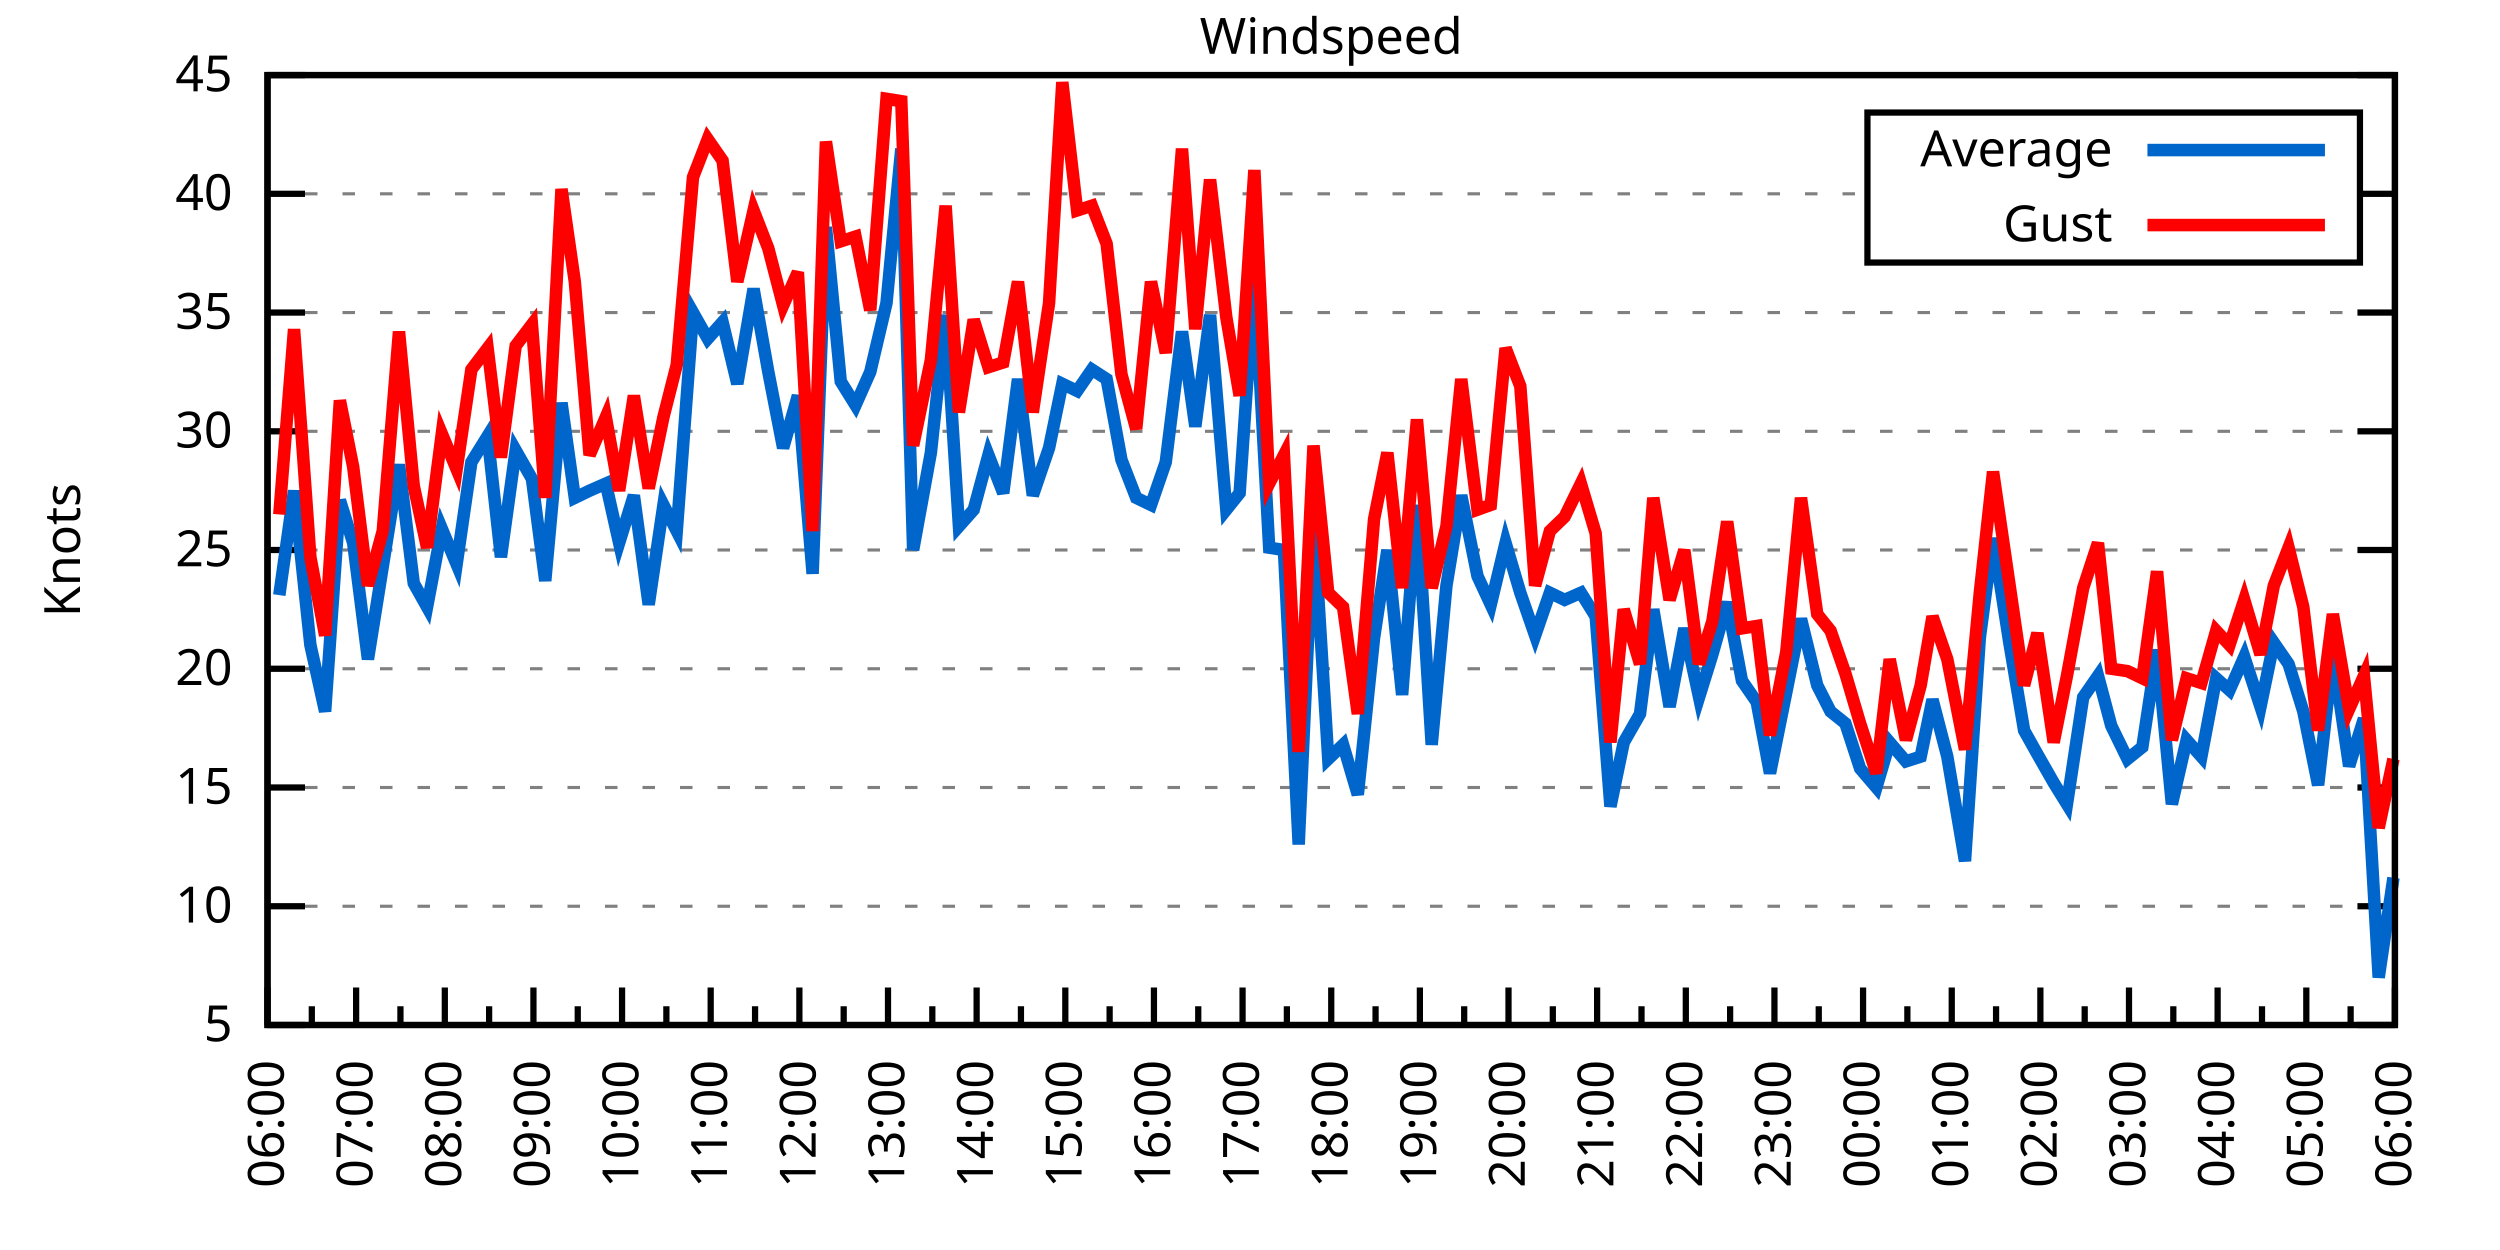
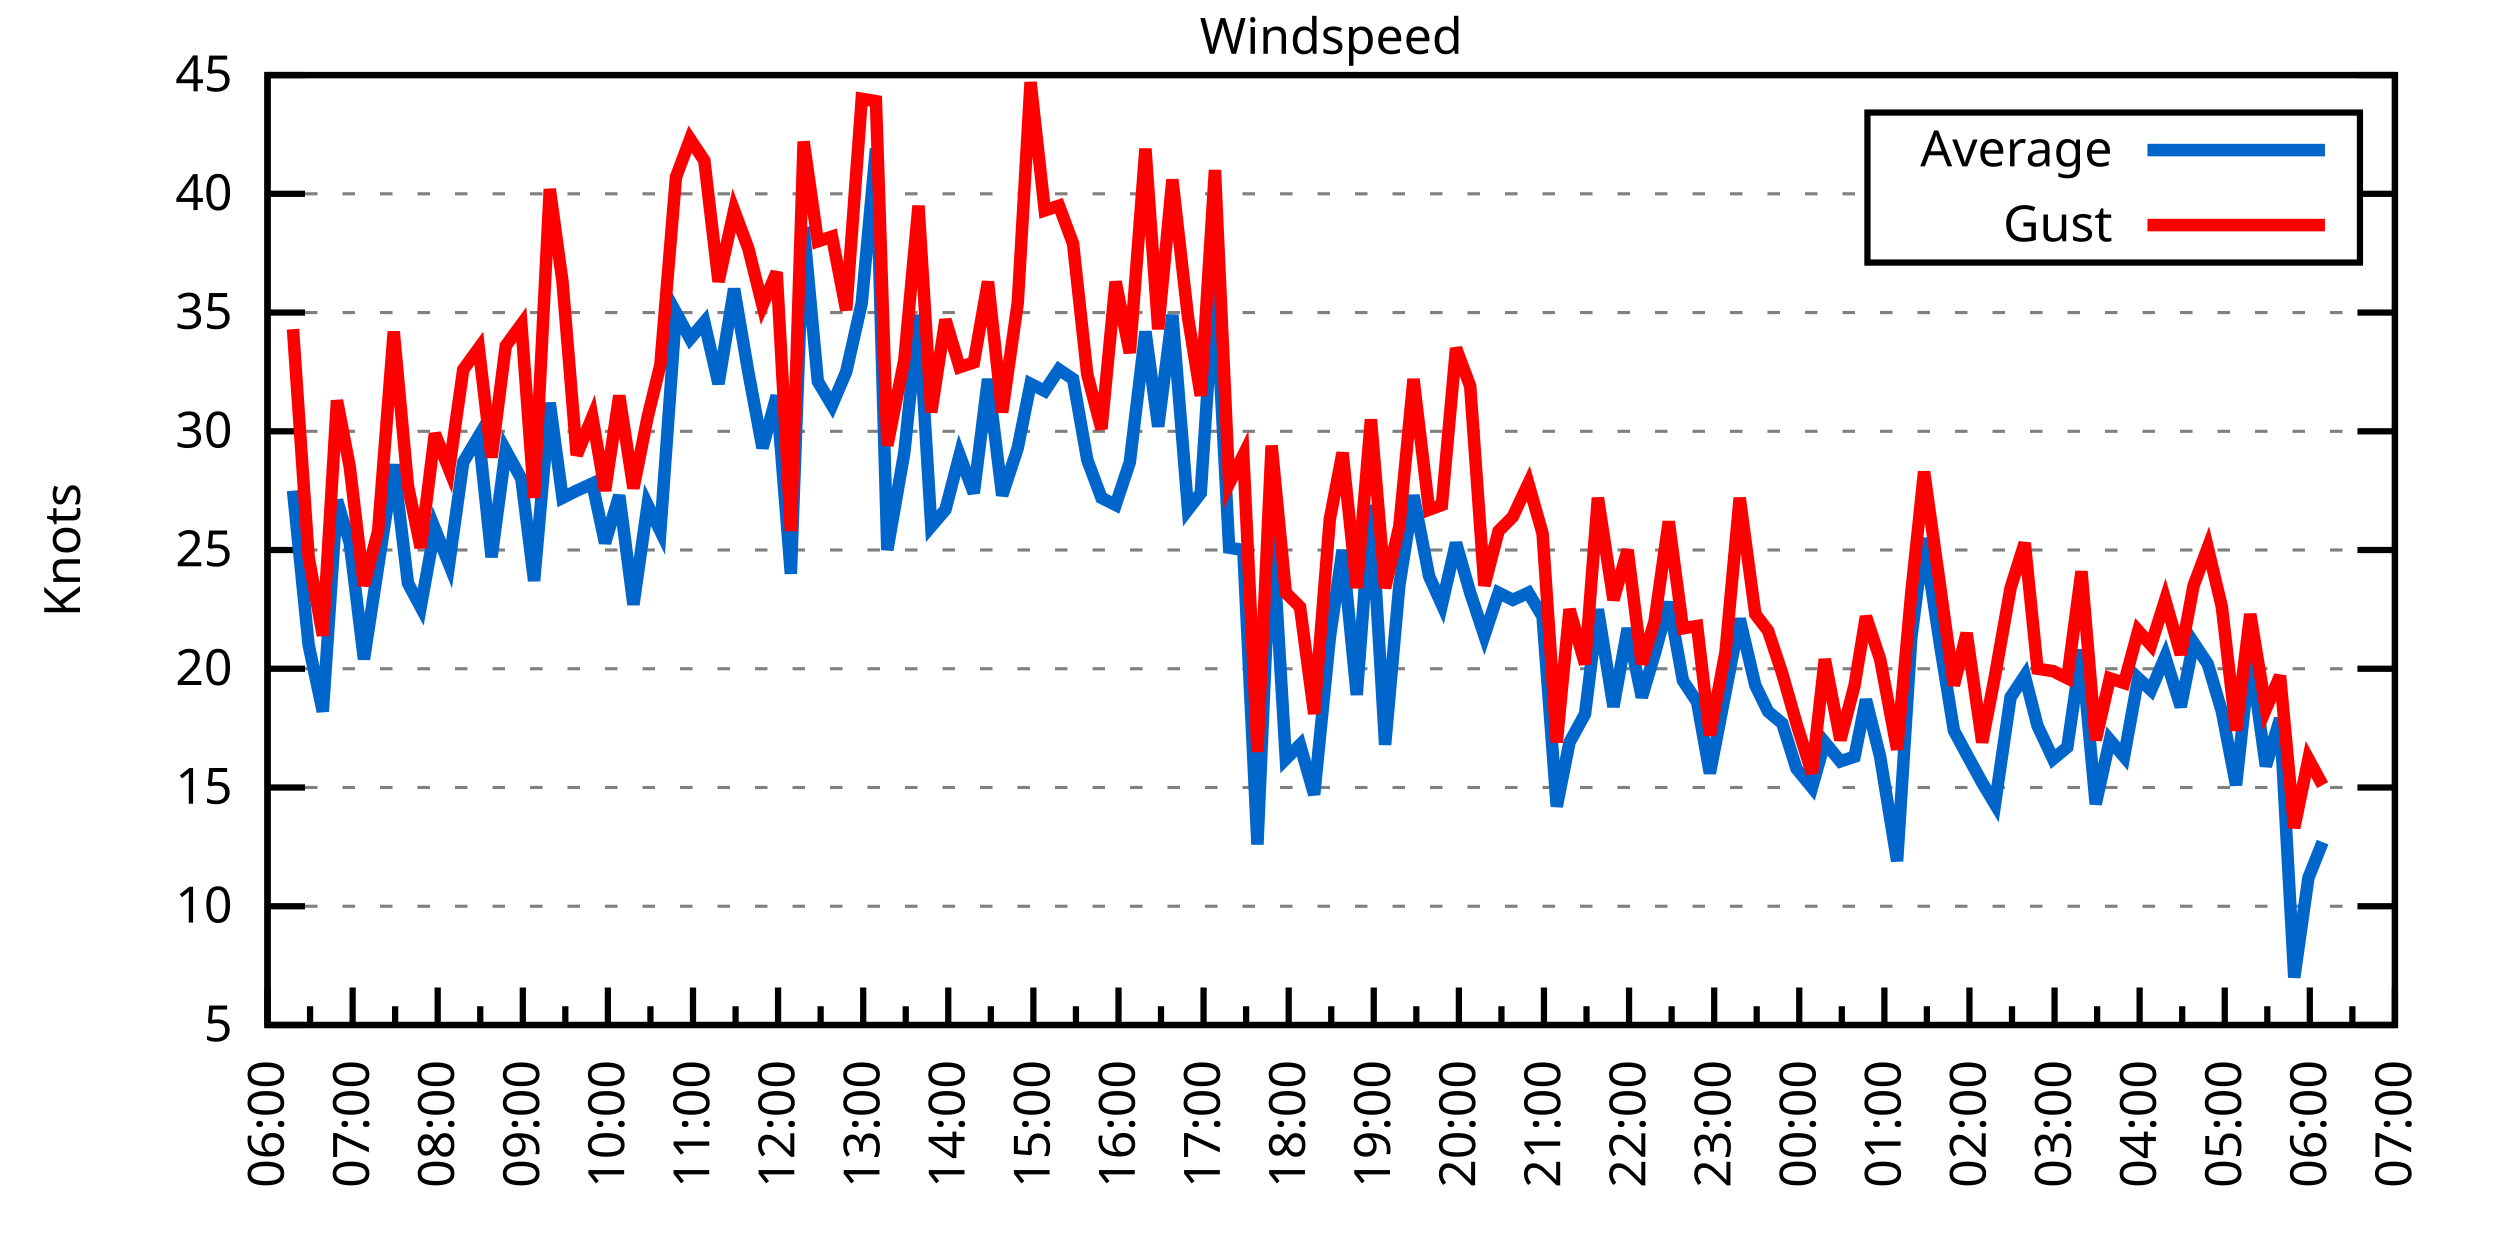
<svg xmlns="http://www.w3.org/2000/svg" xmlns:xlink="http://www.w3.org/1999/xlink" width="400" height="200" viewBox="0 0 400 200">
  <g id="gnuplot_canvas">
    <rect x="0" y="0" width="400" height="200" fill="none" />
    <defs>
      <circle id="gpDot" r="0.5" stroke-width="0.5" stroke="currentColor" />
      <path id="gpPt0" stroke-width="0.333" stroke="currentColor" d="M-1,0 h2 M0,-1 v2" />
      <path id="gpPt1" stroke-width="0.333" stroke="currentColor" d="M-1,-1 L1,1 M1,-1 L-1,1" />
      <path id="gpPt2" stroke-width="0.333" stroke="currentColor" d="M-1,0 L1,0 M0,-1 L0,1 M-1,-1 L1,1 M-1,1 L1,-1" />
      <rect id="gpPt3" stroke-width="0.333" stroke="currentColor" x="-1" y="-1" width="2" height="2" />
      <rect id="gpPt4" stroke-width="0.333" stroke="currentColor" fill="currentColor" x="-1" y="-1" width="2" height="2" />
      <circle id="gpPt5" stroke-width="0.333" stroke="currentColor" cx="0" cy="0" r="1" />
      <use xlink:href="#gpPt5" id="gpPt6" fill="currentColor" stroke="none" />
      <path id="gpPt7" stroke-width="0.333" stroke="currentColor" d="M0,-1.33 L-1.33,0.67 L1.33,0.67 z" />
      <use xlink:href="#gpPt7" id="gpPt8" fill="currentColor" stroke="none" />
      <use xlink:href="#gpPt7" id="gpPt9" stroke="currentColor" transform="rotate(180)" />
      <use xlink:href="#gpPt9" id="gpPt10" fill="currentColor" stroke="none" />
      <use xlink:href="#gpPt3" id="gpPt11" stroke="currentColor" transform="rotate(45)" />
      <use xlink:href="#gpPt11" id="gpPt12" fill="currentColor" stroke="none" />
      <path id="gpPt13" stroke-width="0.333" stroke="currentColor" d="M0,1.330 L1.265,0.411 L0.782,-1.067 L-0.782,-1.076 L-1.265,0.411 z" />
      <use xlink:href="#gpPt13" id="gpPt14" fill="currentColor" stroke="none" />
      <filter id="textbox" filterUnits="objectBoundingBox" x="0" y="0" height="1" width="1">
        <feFlood flood-color="white" flood-opacity="1" result="bgnd" />
        <feComposite in="SourceGraphic" in2="bgnd" operator="atop" />
      </filter>
      <filter id="greybox" filterUnits="objectBoundingBox" x="0" y="0" height="1" width="1">
        <feFlood flood-color="lightgrey" flood-opacity="1" result="grey" />
        <feComposite in="SourceGraphic" in2="grey" operator="atop" />
      </filter>
    </defs>
    <g fill="none" color="white" stroke="currentColor" stroke-width="1.00" stroke-linecap="butt" stroke-linejoin="miter">
</g>
    <g fill="none" color="black" stroke="currentColor" stroke-width="1.00" stroke-linecap="butt" stroke-linejoin="miter">
      <g stroke="none" shape-rendering="crispEdges">
        <polygon fill="rgb(255, 255, 255)" points="42.80,164.00 383.18,164.00 383.18,12.02 42.80,12.02 " />
      </g>
    </g>
    <g fill="none" color="black" stroke="currentColor" stroke-width="1.00" stroke-linecap="butt" stroke-linejoin="miter">
</g>
    <g fill="none" color="black" stroke="black" stroke-width="0.50" stroke-linecap="butt" stroke-linejoin="miter">
</g>
    <g fill="none" color="gray" stroke="currentColor" stroke-width="0.50" stroke-linecap="butt" stroke-linejoin="miter">
      <path stroke="gray" stroke-dasharray="2,4" class="gridline" d="M42.80,164.00 L383.19,164.00  " />
    </g>
    <g fill="none" color="gray" stroke="gray" stroke-width="1.00" stroke-linecap="butt" stroke-linejoin="miter">
</g>
    <g fill="none" color="black" stroke="currentColor" stroke-width="1.00" stroke-linecap="butt" stroke-linejoin="miter">
      <path stroke="black" d="M42.80,164.00 L48.80,164.00 M383.19,164.00 L377.19,164.00  " />
      <g transform="translate(37.20,166.60)" stroke="none" fill="black" font-family="Sans" font-size="8.00" text-anchor="end">
        <text>
          <tspan font-family="Sans"> 5</tspan>
        </text>
      </g>
    </g>
    <g fill="none" color="black" stroke="currentColor" stroke-width="1.00" stroke-linecap="butt" stroke-linejoin="miter">
</g>
    <g fill="none" color="black" stroke="black" stroke-width="0.50" stroke-linecap="butt" stroke-linejoin="miter">
</g>
    <g fill="none" color="gray" stroke="currentColor" stroke-width="0.50" stroke-linecap="butt" stroke-linejoin="miter">
      <path stroke="gray" stroke-dasharray="2,4" class="gridline" d="M42.80,145.00 L383.19,145.00  " />
    </g>
    <g fill="none" color="gray" stroke="gray" stroke-width="1.00" stroke-linecap="butt" stroke-linejoin="miter">
</g>
    <g fill="none" color="black" stroke="currentColor" stroke-width="1.00" stroke-linecap="butt" stroke-linejoin="miter">
      <path stroke="black" d="M42.80,145.00 L48.80,145.00 M383.19,145.00 L377.19,145.00  " />
      <g transform="translate(37.20,147.60)" stroke="none" fill="black" font-family="Sans" font-size="8.00" text-anchor="end">
        <text>
          <tspan font-family="Sans"> 10</tspan>
        </text>
      </g>
    </g>
    <g fill="none" color="black" stroke="currentColor" stroke-width="1.00" stroke-linecap="butt" stroke-linejoin="miter">
</g>
    <g fill="none" color="black" stroke="black" stroke-width="0.50" stroke-linecap="butt" stroke-linejoin="miter">
</g>
    <g fill="none" color="gray" stroke="currentColor" stroke-width="0.50" stroke-linecap="butt" stroke-linejoin="miter">
      <path stroke="gray" stroke-dasharray="2,4" class="gridline" d="M42.80,126.00 L383.19,126.00  " />
    </g>
    <g fill="none" color="gray" stroke="gray" stroke-width="1.00" stroke-linecap="butt" stroke-linejoin="miter">
</g>
    <g fill="none" color="black" stroke="currentColor" stroke-width="1.00" stroke-linecap="butt" stroke-linejoin="miter">
      <path stroke="black" d="M42.80,126.00 L48.80,126.00 M383.19,126.00 L377.19,126.00  " />
      <g transform="translate(37.20,128.60)" stroke="none" fill="black" font-family="Sans" font-size="8.00" text-anchor="end">
        <text>
          <tspan font-family="Sans"> 15</tspan>
        </text>
      </g>
    </g>
    <g fill="none" color="black" stroke="currentColor" stroke-width="1.00" stroke-linecap="butt" stroke-linejoin="miter">
</g>
    <g fill="none" color="black" stroke="black" stroke-width="0.50" stroke-linecap="butt" stroke-linejoin="miter">
</g>
    <g fill="none" color="gray" stroke="currentColor" stroke-width="0.50" stroke-linecap="butt" stroke-linejoin="miter">
      <path stroke="gray" stroke-dasharray="2,4" class="gridline" d="M42.80,107.00 L383.19,107.00  " />
    </g>
    <g fill="none" color="gray" stroke="gray" stroke-width="1.00" stroke-linecap="butt" stroke-linejoin="miter">
</g>
    <g fill="none" color="black" stroke="currentColor" stroke-width="1.00" stroke-linecap="butt" stroke-linejoin="miter">
      <path stroke="black" d="M42.80,107.00 L48.80,107.00 M383.19,107.00 L377.19,107.00  " />
      <g transform="translate(37.20,109.60)" stroke="none" fill="black" font-family="Sans" font-size="8.00" text-anchor="end">
        <text>
          <tspan font-family="Sans"> 20</tspan>
        </text>
      </g>
    </g>
    <g fill="none" color="black" stroke="currentColor" stroke-width="1.00" stroke-linecap="butt" stroke-linejoin="miter">
</g>
    <g fill="none" color="black" stroke="black" stroke-width="0.50" stroke-linecap="butt" stroke-linejoin="miter">
</g>
    <g fill="none" color="gray" stroke="currentColor" stroke-width="0.50" stroke-linecap="butt" stroke-linejoin="miter">
      <path stroke="gray" stroke-dasharray="2,4" class="gridline" d="M42.80,88.00 L383.19,88.00  " />
    </g>
    <g fill="none" color="gray" stroke="gray" stroke-width="1.00" stroke-linecap="butt" stroke-linejoin="miter">
</g>
    <g fill="none" color="black" stroke="currentColor" stroke-width="1.00" stroke-linecap="butt" stroke-linejoin="miter">
      <path stroke="black" d="M42.80,88.00 L48.80,88.00 M383.19,88.00 L377.19,88.00  " />
      <g transform="translate(37.20,90.60)" stroke="none" fill="black" font-family="Sans" font-size="8.00" text-anchor="end">
        <text>
          <tspan font-family="Sans"> 25</tspan>
        </text>
      </g>
    </g>
    <g fill="none" color="black" stroke="currentColor" stroke-width="1.00" stroke-linecap="butt" stroke-linejoin="miter">
</g>
    <g fill="none" color="black" stroke="black" stroke-width="0.50" stroke-linecap="butt" stroke-linejoin="miter">
</g>
    <g fill="none" color="gray" stroke="currentColor" stroke-width="0.50" stroke-linecap="butt" stroke-linejoin="miter">
      <path stroke="gray" stroke-dasharray="2,4" class="gridline" d="M42.80,69.01 L383.19,69.01  " />
    </g>
    <g fill="none" color="gray" stroke="gray" stroke-width="1.00" stroke-linecap="butt" stroke-linejoin="miter">
</g>
    <g fill="none" color="black" stroke="currentColor" stroke-width="1.00" stroke-linecap="butt" stroke-linejoin="miter">
      <path stroke="black" d="M42.80,69.01 L48.80,69.01 M383.19,69.01 L377.19,69.01  " />
      <g transform="translate(37.20,71.61)" stroke="none" fill="black" font-family="Sans" font-size="8.00" text-anchor="end">
        <text>
          <tspan font-family="Sans"> 30</tspan>
        </text>
      </g>
    </g>
    <g fill="none" color="black" stroke="currentColor" stroke-width="1.00" stroke-linecap="butt" stroke-linejoin="miter">
</g>
    <g fill="none" color="black" stroke="black" stroke-width="0.50" stroke-linecap="butt" stroke-linejoin="miter">
</g>
    <g fill="none" color="gray" stroke="currentColor" stroke-width="0.50" stroke-linecap="butt" stroke-linejoin="miter">
      <path stroke="gray" stroke-dasharray="2,4" class="gridline" d="M42.80,50.01 L383.19,50.01  " />
    </g>
    <g fill="none" color="gray" stroke="gray" stroke-width="1.00" stroke-linecap="butt" stroke-linejoin="miter">
</g>
    <g fill="none" color="black" stroke="currentColor" stroke-width="1.00" stroke-linecap="butt" stroke-linejoin="miter">
      <path stroke="black" d="M42.80,50.01 L48.80,50.01 M383.19,50.01 L377.19,50.01  " />
      <g transform="translate(37.20,52.61)" stroke="none" fill="black" font-family="Sans" font-size="8.00" text-anchor="end">
        <text>
          <tspan font-family="Sans"> 35</tspan>
        </text>
      </g>
    </g>
    <g fill="none" color="black" stroke="currentColor" stroke-width="1.00" stroke-linecap="butt" stroke-linejoin="miter">
</g>
    <g fill="none" color="black" stroke="black" stroke-width="0.50" stroke-linecap="butt" stroke-linejoin="miter">
</g>
    <g fill="none" color="gray" stroke="currentColor" stroke-width="0.50" stroke-linecap="butt" stroke-linejoin="miter">
      <path stroke="gray" stroke-dasharray="2,4" class="gridline" d="M42.80,31.01 L298.79,31.01 M377.59,31.01 L383.19,31.01  " />
    </g>
    <g fill="none" color="gray" stroke="gray" stroke-width="1.00" stroke-linecap="butt" stroke-linejoin="miter">
</g>
    <g fill="none" color="black" stroke="currentColor" stroke-width="1.00" stroke-linecap="butt" stroke-linejoin="miter">
      <path stroke="black" d="M42.80,31.01 L48.80,31.01 M383.19,31.01 L377.19,31.01  " />
      <g transform="translate(37.20,33.61)" stroke="none" fill="black" font-family="Sans" font-size="8.00" text-anchor="end">
        <text>
          <tspan font-family="Sans"> 40</tspan>
        </text>
      </g>
    </g>
    <g fill="none" color="black" stroke="currentColor" stroke-width="1.00" stroke-linecap="butt" stroke-linejoin="miter">
</g>
    <g fill="none" color="black" stroke="black" stroke-width="0.50" stroke-linecap="butt" stroke-linejoin="miter">
</g>
    <g fill="none" color="gray" stroke="currentColor" stroke-width="0.50" stroke-linecap="butt" stroke-linejoin="miter">
      <path stroke="gray" stroke-dasharray="2,4" class="gridline" d="M42.80,12.01 L383.19,12.01  " />
    </g>
    <g fill="none" color="gray" stroke="gray" stroke-width="1.00" stroke-linecap="butt" stroke-linejoin="miter">
</g>
    <g fill="none" color="black" stroke="currentColor" stroke-width="1.00" stroke-linecap="butt" stroke-linejoin="miter">
      <path stroke="black" d="M42.80,12.01 L48.80,12.01 M383.19,12.01 L377.19,12.01  " />
      <g transform="translate(37.20,14.61)" stroke="none" fill="black" font-family="Sans" font-size="8.00" text-anchor="end">
        <text>
          <tspan font-family="Sans"> 45</tspan>
        </text>
      </g>
    </g>
    <g fill="none" color="black" stroke="currentColor" stroke-width="1.00" stroke-linecap="butt" stroke-linejoin="miter">
      <path stroke="black" d="M42.80,164.00 L42.80,158.00  " />
      <g transform="translate(45.40,169.60) rotate(270)" stroke="none" fill="black" font-family="Sans" font-size="8.00" text-anchor="end">
        <text>
          <tspan font-family="Sans">06:00</tspan>
        </text>
      </g>
    </g>
    <g fill="none" color="black" stroke="currentColor" stroke-width="1.00" stroke-linecap="butt" stroke-linejoin="miter">
-       <path stroke="black" d="M49.89,164.00 L49.89,161.00 M56.98,164.00 L56.98,158.00  " />
-       <g transform="translate(59.58,169.60) rotate(270)" stroke="none" fill="black" font-family="Sans" font-size="8.00" text-anchor="end">
+       <path stroke="black" d="M49.61,164.00 L49.61,161.00 M56.42,164.00 L56.42,158.00  " />
+       <g transform="translate(59.02,169.60) rotate(270)" stroke="none" fill="black" font-family="Sans" font-size="8.00" text-anchor="end">
        <text>
          <tspan font-family="Sans">07:00</tspan>
        </text>
      </g>
    </g>
    <g fill="none" color="black" stroke="currentColor" stroke-width="1.00" stroke-linecap="butt" stroke-linejoin="miter">
-       <path stroke="black" d="M64.07,164.00 L64.07,161.00 M71.17,164.00 L71.17,158.00  " />
-       <g transform="translate(73.77,169.60) rotate(270)" stroke="none" fill="black" font-family="Sans" font-size="8.00" text-anchor="end">
+       <path stroke="black" d="M63.22,164.00 L63.22,161.00 M70.03,164.00 L70.03,158.00  " />
+       <g transform="translate(72.63,169.60) rotate(270)" stroke="none" fill="black" font-family="Sans" font-size="8.00" text-anchor="end">
        <text>
          <tspan font-family="Sans">08:00</tspan>
        </text>
      </g>
    </g>
    <g fill="none" color="black" stroke="currentColor" stroke-width="1.00" stroke-linecap="butt" stroke-linejoin="miter">
-       <path stroke="black" d="M78.26,164.00 L78.26,161.00 M85.35,164.00 L85.35,158.00  " />
-       <g transform="translate(87.95,169.60) rotate(270)" stroke="none" fill="black" font-family="Sans" font-size="8.00" text-anchor="end">
+       <path stroke="black" d="M76.84,164.00 L76.84,161.00 M83.65,164.00 L83.65,158.00  " />
+       <g transform="translate(86.25,169.60) rotate(270)" stroke="none" fill="black" font-family="Sans" font-size="8.00" text-anchor="end">
        <text>
          <tspan font-family="Sans">09:00</tspan>
        </text>
      </g>
    </g>
    <g fill="none" color="black" stroke="currentColor" stroke-width="1.00" stroke-linecap="butt" stroke-linejoin="miter">
-       <path stroke="black" d="M92.44,164.00 L92.44,161.00 M99.53,164.00 L99.53,158.00  " />
-       <g transform="translate(102.13,169.60) rotate(270)" stroke="none" fill="black" font-family="Sans" font-size="8.00" text-anchor="end">
+       <path stroke="black" d="M90.45,164.00 L90.45,161.00 M97.26,164.00 L97.26,158.00  " />
+       <g transform="translate(99.86,169.60) rotate(270)" stroke="none" fill="black" font-family="Sans" font-size="8.00" text-anchor="end">
        <text>
          <tspan font-family="Sans">10:00</tspan>
        </text>
      </g>
    </g>
    <g fill="none" color="black" stroke="currentColor" stroke-width="1.00" stroke-linecap="butt" stroke-linejoin="miter">
-       <path stroke="black" d="M106.62,164.00 L106.62,161.00 M113.71,164.00 L113.71,158.00  " />
-       <g transform="translate(116.31,169.60) rotate(270)" stroke="none" fill="black" font-family="Sans" font-size="8.00" text-anchor="end">
+       <path stroke="black" d="M104.07,164.00 L104.07,161.00 M110.88,164.00 L110.88,158.00  " />
+       <g transform="translate(113.48,169.60) rotate(270)" stroke="none" fill="black" font-family="Sans" font-size="8.00" text-anchor="end">
        <text>
          <tspan font-family="Sans">11:00</tspan>
        </text>
      </g>
    </g>
    <g fill="none" color="black" stroke="currentColor" stroke-width="1.00" stroke-linecap="butt" stroke-linejoin="miter">
-       <path stroke="black" d="M120.81,164.00 L120.81,161.00 M127.90,164.00 L127.90,158.00  " />
-       <g transform="translate(130.50,169.60) rotate(270)" stroke="none" fill="black" font-family="Sans" font-size="8.00" text-anchor="end">
+       <path stroke="black" d="M117.69,164.00 L117.69,161.00 M124.49,164.00 L124.49,158.00  " />
+       <g transform="translate(127.09,169.60) rotate(270)" stroke="none" fill="black" font-family="Sans" font-size="8.00" text-anchor="end">
        <text>
          <tspan font-family="Sans">12:00</tspan>
        </text>
      </g>
    </g>
    <g fill="none" color="black" stroke="currentColor" stroke-width="1.00" stroke-linecap="butt" stroke-linejoin="miter">
-       <path stroke="black" d="M134.99,164.00 L134.99,161.00 M142.08,164.00 L142.08,158.00  " />
-       <g transform="translate(144.68,169.60) rotate(270)" stroke="none" fill="black" font-family="Sans" font-size="8.00" text-anchor="end">
+       <path stroke="black" d="M131.30,164.00 L131.30,161.00 M138.11,164.00 L138.11,158.00  " />
+       <g transform="translate(140.71,169.60) rotate(270)" stroke="none" fill="black" font-family="Sans" font-size="8.00" text-anchor="end">
        <text>
          <tspan font-family="Sans">13:00</tspan>
        </text>
      </g>
    </g>
    <g fill="none" color="black" stroke="currentColor" stroke-width="1.00" stroke-linecap="butt" stroke-linejoin="miter">
-       <path stroke="black" d="M149.17,164.00 L149.17,161.00 M156.26,164.00 L156.26,158.00  " />
-       <g transform="translate(158.86,169.60) rotate(270)" stroke="none" fill="black" font-family="Sans" font-size="8.00" text-anchor="end">
+       <path stroke="black" d="M144.92,164.00 L144.92,161.00 M151.72,164.00 L151.72,158.00  " />
+       <g transform="translate(154.32,169.60) rotate(270)" stroke="none" fill="black" font-family="Sans" font-size="8.00" text-anchor="end">
        <text>
          <tspan font-family="Sans">14:00</tspan>
        </text>
      </g>
    </g>
    <g fill="none" color="black" stroke="currentColor" stroke-width="1.00" stroke-linecap="butt" stroke-linejoin="miter">
-       <path stroke="black" d="M163.35,164.00 L163.35,161.00 M170.45,164.00 L170.45,158.00  " />
-       <g transform="translate(173.05,169.60) rotate(270)" stroke="none" fill="black" font-family="Sans" font-size="8.00" text-anchor="end">
+       <path stroke="black" d="M158.53,164.00 L158.53,161.00 M165.34,164.00 L165.34,158.00  " />
+       <g transform="translate(167.94,169.60) rotate(270)" stroke="none" fill="black" font-family="Sans" font-size="8.00" text-anchor="end">
        <text>
          <tspan font-family="Sans">15:00</tspan>
        </text>
      </g>
    </g>
    <g fill="none" color="black" stroke="currentColor" stroke-width="1.00" stroke-linecap="butt" stroke-linejoin="miter">
-       <path stroke="black" d="M177.54,164.00 L177.54,161.00 M184.63,164.00 L184.63,158.00  " />
-       <g transform="translate(187.23,169.60) rotate(270)" stroke="none" fill="black" font-family="Sans" font-size="8.00" text-anchor="end">
+       <path stroke="black" d="M172.15,164.00 L172.15,161.00 M178.96,164.00 L178.96,158.00  " />
+       <g transform="translate(181.56,169.60) rotate(270)" stroke="none" fill="black" font-family="Sans" font-size="8.00" text-anchor="end">
        <text>
          <tspan font-family="Sans">16:00</tspan>
        </text>
      </g>
    </g>
    <g fill="none" color="black" stroke="currentColor" stroke-width="1.00" stroke-linecap="butt" stroke-linejoin="miter">
-       <path stroke="black" d="M191.72,164.00 L191.72,161.00 M198.81,164.00 L198.81,158.00  " />
-       <g transform="translate(201.41,169.60) rotate(270)" stroke="none" fill="black" font-family="Sans" font-size="8.00" text-anchor="end">
+       <path stroke="black" d="M185.76,164.00 L185.76,161.00 M192.57,164.00 L192.57,158.00  " />
+       <g transform="translate(195.17,169.60) rotate(270)" stroke="none" fill="black" font-family="Sans" font-size="8.00" text-anchor="end">
        <text>
          <tspan font-family="Sans">17:00</tspan>
        </text>
      </g>
    </g>
    <g fill="none" color="black" stroke="currentColor" stroke-width="1.00" stroke-linecap="butt" stroke-linejoin="miter">
-       <path stroke="black" d="M205.90,164.00 L205.90,161.00 M213.00,164.00 L213.00,158.00  " />
-       <g transform="translate(215.60,169.60) rotate(270)" stroke="none" fill="black" font-family="Sans" font-size="8.00" text-anchor="end">
+       <path stroke="black" d="M199.38,164.00 L199.38,161.00 M206.19,164.00 L206.19,158.00  " />
+       <g transform="translate(208.79,169.60) rotate(270)" stroke="none" fill="black" font-family="Sans" font-size="8.00" text-anchor="end">
        <text>
          <tspan font-family="Sans">18:00</tspan>
        </text>
      </g>
    </g>
    <g fill="none" color="black" stroke="currentColor" stroke-width="1.00" stroke-linecap="butt" stroke-linejoin="miter">
-       <path stroke="black" d="M220.09,164.00 L220.09,161.00 M227.18,164.00 L227.18,158.00  " />
-       <g transform="translate(229.78,169.60) rotate(270)" stroke="none" fill="black" font-family="Sans" font-size="8.00" text-anchor="end">
+       <path stroke="black" d="M213.00,164.00 L213.00,161.00 M219.80,164.00 L219.80,158.00  " />
+       <g transform="translate(222.40,169.60) rotate(270)" stroke="none" fill="black" font-family="Sans" font-size="8.00" text-anchor="end">
        <text>
          <tspan font-family="Sans">19:00</tspan>
        </text>
      </g>
    </g>
    <g fill="none" color="black" stroke="currentColor" stroke-width="1.00" stroke-linecap="butt" stroke-linejoin="miter">
-       <path stroke="black" d="M234.27,164.00 L234.27,161.00 M241.36,164.00 L241.36,158.00  " />
-       <g transform="translate(243.96,169.60) rotate(270)" stroke="none" fill="black" font-family="Sans" font-size="8.00" text-anchor="end">
+       <path stroke="black" d="M226.61,164.00 L226.61,161.00 M233.42,164.00 L233.42,158.00  " />
+       <g transform="translate(236.02,169.60) rotate(270)" stroke="none" fill="black" font-family="Sans" font-size="8.00" text-anchor="end">
        <text>
          <tspan font-family="Sans">20:00</tspan>
        </text>
      </g>
    </g>
    <g fill="none" color="black" stroke="currentColor" stroke-width="1.00" stroke-linecap="butt" stroke-linejoin="miter">
-       <path stroke="black" d="M248.45,164.00 L248.45,161.00 M255.54,164.00 L255.54,158.00  " />
-       <g transform="translate(258.14,169.60) rotate(270)" stroke="none" fill="black" font-family="Sans" font-size="8.00" text-anchor="end">
+       <path stroke="black" d="M240.23,164.00 L240.23,161.00 M247.03,164.00 L247.03,158.00  " />
+       <g transform="translate(249.63,169.60) rotate(270)" stroke="none" fill="black" font-family="Sans" font-size="8.00" text-anchor="end">
        <text>
          <tspan font-family="Sans">21:00</tspan>
        </text>
      </g>
    </g>
    <g fill="none" color="black" stroke="currentColor" stroke-width="1.00" stroke-linecap="butt" stroke-linejoin="miter">
-       <path stroke="black" d="M262.64,164.00 L262.64,161.00 M269.73,164.00 L269.73,158.00  " />
-       <g transform="translate(272.33,169.60) rotate(270)" stroke="none" fill="black" font-family="Sans" font-size="8.00" text-anchor="end">
+       <path stroke="black" d="M253.84,164.00 L253.84,161.00 M260.65,164.00 L260.65,158.00  " />
+       <g transform="translate(263.25,169.60) rotate(270)" stroke="none" fill="black" font-family="Sans" font-size="8.00" text-anchor="end">
        <text>
          <tspan font-family="Sans">22:00</tspan>
        </text>
      </g>
    </g>
    <g fill="none" color="black" stroke="currentColor" stroke-width="1.00" stroke-linecap="butt" stroke-linejoin="miter">
-       <path stroke="black" d="M276.82,164.00 L276.82,161.00 M283.91,164.00 L283.91,158.00  " />
-       <g transform="translate(286.51,169.60) rotate(270)" stroke="none" fill="black" font-family="Sans" font-size="8.00" text-anchor="end">
+       <path stroke="black" d="M267.46,164.00 L267.46,161.00 M274.27,164.00 L274.27,158.00  " />
+       <g transform="translate(276.87,169.60) rotate(270)" stroke="none" fill="black" font-family="Sans" font-size="8.00" text-anchor="end">
        <text>
          <tspan font-family="Sans">23:00</tspan>
        </text>
      </g>
    </g>
    <g fill="none" color="black" stroke="currentColor" stroke-width="1.00" stroke-linecap="butt" stroke-linejoin="miter">
-       <path stroke="black" d="M291.00,164.00 L291.00,161.00 M298.09,164.00 L298.09,158.00  " />
-       <g transform="translate(300.69,169.60) rotate(270)" stroke="none" fill="black" font-family="Sans" font-size="8.00" text-anchor="end">
+       <path stroke="black" d="M281.07,164.00 L281.07,161.00 M287.88,164.00 L287.88,158.00  " />
+       <g transform="translate(290.48,169.60) rotate(270)" stroke="none" fill="black" font-family="Sans" font-size="8.00" text-anchor="end">
        <text>
          <tspan font-family="Sans">00:00</tspan>
        </text>
      </g>
    </g>
    <g fill="none" color="black" stroke="currentColor" stroke-width="1.00" stroke-linecap="butt" stroke-linejoin="miter">
-       <path stroke="black" d="M305.18,164.00 L305.18,161.00 M312.28,164.00 L312.28,158.00  " />
-       <g transform="translate(314.88,169.60) rotate(270)" stroke="none" fill="black" font-family="Sans" font-size="8.00" text-anchor="end">
+       <path stroke="black" d="M294.69,164.00 L294.69,161.00 M301.50,164.00 L301.50,158.00  " />
+       <g transform="translate(304.10,169.60) rotate(270)" stroke="none" fill="black" font-family="Sans" font-size="8.00" text-anchor="end">
        <text>
          <tspan font-family="Sans">01:00</tspan>
        </text>
      </g>
    </g>
    <g fill="none" color="black" stroke="currentColor" stroke-width="1.00" stroke-linecap="butt" stroke-linejoin="miter">
-       <path stroke="black" d="M319.37,164.00 L319.37,161.00 M326.46,164.00 L326.46,158.00  " />
-       <g transform="translate(329.06,169.60) rotate(270)" stroke="none" fill="black" font-family="Sans" font-size="8.00" text-anchor="end">
+       <path stroke="black" d="M308.30,164.00 L308.30,161.00 M315.11,164.00 L315.11,158.00  " />
+       <g transform="translate(317.71,169.60) rotate(270)" stroke="none" fill="black" font-family="Sans" font-size="8.00" text-anchor="end">
        <text>
          <tspan font-family="Sans">02:00</tspan>
        </text>
      </g>
    </g>
    <g fill="none" color="black" stroke="currentColor" stroke-width="1.00" stroke-linecap="butt" stroke-linejoin="miter">
-       <path stroke="black" d="M333.55,164.00 L333.55,161.00 M340.64,164.00 L340.64,158.00  " />
-       <g transform="translate(343.24,169.60) rotate(270)" stroke="none" fill="black" font-family="Sans" font-size="8.00" text-anchor="end">
+       <path stroke="black" d="M321.92,164.00 L321.92,161.00 M328.73,164.00 L328.73,158.00  " />
+       <g transform="translate(331.33,169.60) rotate(270)" stroke="none" fill="black" font-family="Sans" font-size="8.00" text-anchor="end">
        <text>
          <tspan font-family="Sans">03:00</tspan>
        </text>
      </g>
    </g>
    <g fill="none" color="black" stroke="currentColor" stroke-width="1.00" stroke-linecap="butt" stroke-linejoin="miter">
-       <path stroke="black" d="M347.73,164.00 L347.73,161.00 M354.82,164.00 L354.82,158.00  " />
-       <g transform="translate(357.42,169.60) rotate(270)" stroke="none" fill="black" font-family="Sans" font-size="8.00" text-anchor="end">
+       <path stroke="black" d="M335.54,164.00 L335.54,161.00 M342.34,164.00 L342.34,158.00  " />
+       <g transform="translate(344.94,169.60) rotate(270)" stroke="none" fill="black" font-family="Sans" font-size="8.00" text-anchor="end">
        <text>
          <tspan font-family="Sans">04:00</tspan>
        </text>
      </g>
    </g>
    <g fill="none" color="black" stroke="currentColor" stroke-width="1.00" stroke-linecap="butt" stroke-linejoin="miter">
-       <path stroke="black" d="M361.92,164.00 L361.92,161.00 M369.01,164.00 L369.01,158.00  " />
-       <g transform="translate(371.61,169.60) rotate(270)" stroke="none" fill="black" font-family="Sans" font-size="8.00" text-anchor="end">
+       <path stroke="black" d="M349.15,164.00 L349.15,161.00 M355.96,164.00 L355.96,158.00  " />
+       <g transform="translate(358.56,169.60) rotate(270)" stroke="none" fill="black" font-family="Sans" font-size="8.00" text-anchor="end">
        <text>
          <tspan font-family="Sans">05:00</tspan>
        </text>
      </g>
    </g>
    <g fill="none" color="black" stroke="currentColor" stroke-width="1.00" stroke-linecap="butt" stroke-linejoin="miter">
-       <path stroke="black" d="M376.10,164.00 L376.10,161.00 M383.19,164.00 L383.19,158.00  " />
+       <path stroke="black" d="M362.77,164.00 L362.77,161.00 M369.57,164.00 L369.57,158.00  " />
+       <g transform="translate(372.17,169.60) rotate(270)" stroke="none" fill="black" font-family="Sans" font-size="8.00" text-anchor="end">
+         <text>
+           <tspan font-family="Sans">06:00</tspan>
+         </text>
+       </g>
+     </g>
+     <g fill="none" color="black" stroke="currentColor" stroke-width="1.00" stroke-linecap="butt" stroke-linejoin="miter">
+       <path stroke="black" d="M376.38,164.00 L376.38,161.00 M383.19,164.00 L383.19,158.00  " />
      <g transform="translate(385.79,169.60) rotate(270)" stroke="none" fill="black" font-family="Sans" font-size="8.00" text-anchor="end">
        <text>
-           <tspan font-family="Sans">06:00</tspan>
+           <tspan font-family="Sans">07:00</tspan>
        </text>
      </g>
    </g>
    <g fill="none" color="black" stroke="currentColor" stroke-width="1.00" stroke-linecap="butt" stroke-linejoin="miter">
</g>
    <g fill="none" color="black" stroke="currentColor" stroke-width="1.00" stroke-linecap="butt" stroke-linejoin="miter">
      <path stroke="black" d="M42.80,12.01 L42.80,164.00 L383.19,164.00 L383.19,12.01 L42.80,12.01 Z  " />
    </g>
    <g fill="none" color="black" stroke="currentColor" stroke-width="1.00" stroke-linecap="butt" stroke-linejoin="miter">
      <g transform="translate(12.80,88.01) rotate(270)" stroke="none" fill="black" font-family="Sans" font-size="8.00" text-anchor="middle">
        <text>
          <tspan font-family="Sans">Knots</tspan>
        </text>
      </g>
    </g>
    <g fill="none" color="black" stroke="currentColor" stroke-width="1.00" stroke-linecap="butt" stroke-linejoin="miter">
</g>
    <g fill="none" color="black" stroke="currentColor" stroke-width="1.00" stroke-linecap="butt" stroke-linejoin="miter">
      <path stroke="black" d="M298.79,42.01 L298.79,18.01 L377.59,18.01 L377.59,42.01 L298.79,42.01 Z  " />
    </g>
    <g id="Windspeed_plot_1">
      <g fill="none" color="white" stroke="black" stroke-width="2.00" stroke-linecap="butt" stroke-linejoin="miter">
</g>
      <g fill="none" color="black" stroke="currentColor" stroke-width="2.00" stroke-linecap="butt" stroke-linejoin="miter">
        <g transform="translate(337.99,26.61)" stroke="none" fill="black" font-family="Sans" font-size="8.00" text-anchor="end">
          <text>
            <tspan font-family="Sans">Average</tspan>
          </text>
        </g>
      </g>
      <g fill="none" color="black" stroke="currentColor" stroke-width="2.00" stroke-linecap="butt" stroke-linejoin="miter">
-         <path stroke="rgb(  0, 102, 204)" d="M343.59,24.01 L371.99,24.01 M44.69,95.22 L47.05,78.51 L49.66,103.20 L52.02,113.84 L54.38,80.03 L56.51,86.87   L58.87,105.48 L61.24,90.66 L63.84,74.33 L66.20,93.32 L68.33,97.12 L70.69,84.59 L73.06,90.28 L75.42,73.95   L78.02,69.77 L80.15,89.14 L82.51,72.05 L85.11,76.61 L87.24,92.94 L89.84,64.45 L91.97,79.65 L94.33,78.51   L96.93,77.37 L99.06,86.87 L101.42,79.27 L103.79,96.74 L106.15,80.79 L108.28,84.97 L110.88,50.01 L113.24,54.19   L115.61,51.53 L117.97,61.41 L120.57,46.21 L122.93,59.51 L125.30,71.67 L127.66,63.31 L130.02,91.80 L132.15,36.33   L134.52,61.03 L136.88,64.83 L139.24,59.51 L141.84,48.49 L144.21,23.79 L146.10,88.00 L148.94,72.43 L151.30,50.39   L153.43,84.21 L155.79,81.55 L158.15,72.81 L160.52,78.89 L162.88,60.65 L165.25,79.27 L167.85,71.67 L169.97,61.41   L172.34,62.55 L174.70,59.13 L177.06,60.65 L179.43,73.57 L181.79,79.65 L184.16,80.79 L186.52,73.95 L189.12,53.05   L191.25,68.25 L193.61,50.39 L196.21,81.55 L198.34,78.89 L200.70,44.31 L203.07,87.63 L205.43,88.00 L207.79,135.12   L210.16,83.07 L212.52,121.44 L214.89,119.16 L217.25,127.14 L219.85,102.06 L221.98,88.00 L224.34,111.18 L226.71,80.79   L229.07,119.16 L231.43,93.70 L233.80,79.27 L236.40,92.18 L238.52,96.74 L240.89,86.87 L243.25,94.84 L245.62,101.68   L247.98,94.84 L250.34,95.98 L252.94,94.84 L255.31,98.64 L257.67,129.04 L259.80,118.78 L262.40,114.22 L264.53,97.50   L267.13,113.08 L269.49,100.54 L271.85,111.56 L273.98,104.72 L276.35,96.36 L278.71,108.90 L281.07,112.32 L283.20,123.72   L285.80,110.80 L288.16,99.02 L290.76,109.66 L292.89,113.84 L295.26,115.74 L297.62,122.96 L300.22,126.00 L302.35,118.78   L304.95,121.82 L307.31,121.06 L309.20,111.94 L311.57,121.06 L314.40,137.78 L316.77,102.06 L318.89,86.11 L321.49,102.82   L323.86,116.88 L325.99,120.68 L328.59,125.24 L330.71,128.66 L333.31,111.56 L335.68,108.14 L337.80,116.12 L340.40,121.44   L342.77,119.54 L345.13,103.96 L347.50,128.66 L349.86,118.40 L352.22,121.06 L354.59,108.52 L356.72,110.42 L359.08,105.10   L361.68,113.08 L363.81,102.82 L366.17,106.24 L368.53,113.84 L370.90,125.62 L373.26,104.72 L375.86,122.58 L378.23,114.98   L380.59,156.40 L382.95,140.44  " />
+         <path stroke="rgb(  0, 102, 204)" d="M343.59,24.01 L371.99,24.01 M46.88,78.51 L49.38,103.20 L51.65,113.84 L53.92,80.03 L55.96,86.87 L58.23,105.48   L60.50,90.66 L63.00,74.33 L65.27,93.32 L67.31,97.12 L69.58,84.59 L71.85,90.28 L74.12,73.95 L76.61,69.77   L78.65,89.14 L80.92,72.05 L83.42,76.61 L85.46,92.94 L87.96,64.45 L90.00,79.65 L92.27,78.51 L94.77,77.37   L96.81,86.87 L99.08,79.27 L101.35,96.74 L103.62,80.79 L105.66,84.97 L108.15,50.01 L110.42,54.19 L112.69,51.53   L114.96,61.41 L117.46,46.21 L119.73,59.51 L122.00,71.67 L124.27,63.31 L126.54,91.80 L128.58,36.33 L130.85,61.03   L133.12,64.83 L135.39,59.51 L137.88,48.49 L140.15,23.79 L141.97,88.00 L144.69,72.43 L146.96,50.39 L149.00,84.21   L151.27,81.55 L153.54,72.81 L155.81,78.89 L158.08,60.65 L160.35,79.27 L162.84,71.67 L164.89,61.41 L167.16,62.55   L169.43,59.13 L171.69,60.65 L173.96,73.57 L176.23,79.65 L178.50,80.79 L180.77,73.95 L183.27,53.05 L185.31,68.25   L187.58,50.39 L190.08,81.55 L192.12,78.89 L194.39,44.31 L196.66,87.63 L198.93,88.00 L201.19,135.12 L203.46,83.07   L205.73,121.44 L208.00,119.16 L210.27,127.14 L212.77,102.06 L214.81,88.00 L217.08,111.18 L219.35,80.79 L221.62,119.16   L223.89,93.70 L226.16,79.27 L228.65,92.18 L230.70,96.74 L232.96,86.87 L235.23,94.84 L237.50,101.68 L239.77,94.84   L242.04,95.98 L244.54,94.84 L246.81,98.64 L249.08,129.04 L251.12,118.78 L253.61,114.22 L255.66,97.50 L258.15,113.08   L260.42,100.54 L262.69,111.56 L264.73,104.72 L267.00,96.36 L269.27,108.90 L271.54,112.32 L273.58,123.72 L276.08,110.80   L278.35,99.02 L280.85,109.66 L282.89,113.84 L285.16,115.74 L287.43,122.96 L289.92,126.00 L291.97,118.78 L294.46,121.82   L296.73,121.06 L298.55,111.94 L300.82,121.06 L303.54,137.78 L305.81,102.06 L307.85,86.11 L310.35,102.82 L312.62,116.88   L314.66,120.68 L317.15,125.24 L319.20,128.66 L321.69,111.56 L323.96,108.14 L326.00,116.12 L328.50,121.44 L330.77,119.54   L333.04,103.96 L335.31,128.66 L337.58,118.40 L339.85,121.06 L342.12,108.52 L344.16,110.42 L346.43,105.10 L348.92,113.08   L350.97,102.82 L353.24,106.24 L355.50,113.84 L357.77,125.62 L360.04,104.72 L362.54,122.58 L364.81,114.98 L367.08,156.40   L369.35,140.44 L371.62,134.74  " />
      </g>
    </g>
    <g id="Windspeed_plot_2">
      <g fill="none" color="black" stroke="currentColor" stroke-width="2.00" stroke-linecap="butt" stroke-linejoin="miter">
        <g transform="translate(337.99,38.61)" stroke="none" fill="black" font-family="Sans" font-size="8.00" text-anchor="end">
          <text>
            <tspan font-family="Sans">Gust</tspan>
          </text>
        </g>
      </g>
      <g fill="none" color="black" stroke="currentColor" stroke-width="2.00" stroke-linecap="butt" stroke-linejoin="miter">
-         <path stroke="rgb(255,   0,   0)" d="M343.59,36.01 L371.99,36.01 M44.69,82.31 L47.05,52.67 L49.66,89.14 L52.02,101.68 L54.38,64.07 L56.51,74.71   L58.87,93.70 L61.24,84.97 L63.84,53.05 L66.20,77.75 L68.33,87.63 L70.69,69.39 L73.06,75.09 L75.42,59.13   L78.02,55.71 L80.15,73.19 L82.51,55.33 L85.11,51.91 L87.24,79.65 L89.84,30.25 L91.97,45.07 L94.33,72.81   L96.93,66.73 L99.06,78.51 L101.42,63.31 L103.79,78.13 L106.15,66.73 L108.28,58.37 L110.88,28.35 L113.24,22.27   L115.61,25.69 L117.97,45.07 L120.57,33.67 L122.93,39.75 L125.30,48.87 L127.66,43.55 L130.02,84.97 L132.15,22.65   L134.52,38.61 L136.88,37.85 L139.24,49.63 L141.84,15.81 L144.21,16.19 L146.10,71.29 L148.94,57.61 L151.30,32.91   L153.43,65.97 L155.79,51.15 L158.15,58.75 L160.52,57.99 L162.88,45.07 L165.25,65.97 L167.85,48.49 L169.97,13.15   L172.34,33.67 L174.70,32.91 L177.06,38.99 L179.43,59.89 L181.79,68.63 L184.16,45.07 L186.52,56.47 L189.12,23.79   L191.25,52.67 L193.61,28.73 L196.21,50.77 L198.34,63.31 L200.70,27.21 L203.07,77.37 L205.43,72.81 L207.79,120.30   L210.16,71.29 L212.52,94.84 L214.89,97.12 L217.25,114.22 L219.85,83.07 L221.98,72.43 L224.34,94.08 L226.71,67.11   L229.07,94.08 L231.43,84.21 L233.80,60.65 L236.40,81.55 L238.52,80.79 L240.89,55.71 L243.25,61.79 L245.62,93.70   L247.98,84.97 L250.34,82.69 L252.94,77.37 L255.31,85.35 L257.67,118.78 L259.80,97.50 L262.40,106.24 L264.53,79.65   L267.13,95.98 L269.49,88.00 L271.85,106.24 L273.98,99.40 L276.35,83.45 L278.71,100.54 L281.07,100.16 L283.20,117.64   L285.80,104.34 L288.16,79.65 L290.76,98.26 L292.89,100.92 L295.26,107.76 L297.62,115.74 L300.22,123.72 L302.35,105.48   L304.95,118.40 L307.31,109.66 L309.20,98.64 L311.57,105.48 L314.40,119.92 L316.77,94.84 L318.89,75.47 L321.49,93.32   L323.86,109.66 L325.99,101.30 L328.59,118.78 L330.71,108.14 L333.31,94.08 L335.68,86.87 L337.80,107.00 L340.40,107.38   L342.77,108.52 L345.13,91.42 L347.50,118.40 L349.86,108.52 L352.22,109.28 L354.59,100.92 L356.72,103.20 L359.08,95.98   L361.68,104.72 L363.81,93.70 L366.17,87.63 L368.53,97.12 L370.90,116.88 L373.26,98.26 L375.86,113.46 L378.23,108.14   L380.59,132.46 L382.95,121.44  " />
+         <path stroke="rgb(255,   0,   0)" d="M343.59,36.01 L371.99,36.01 M46.88,52.67 L49.38,89.14 L51.65,101.68 L53.92,64.07 L55.96,74.71 L58.23,93.70   L60.50,84.97 L63.00,53.05 L65.27,77.75 L67.31,87.63 L69.58,69.39 L71.85,75.09 L74.12,59.13 L76.61,55.71   L78.65,73.19 L80.92,55.33 L83.42,51.91 L85.46,79.65 L87.96,30.25 L90.00,45.07 L92.27,72.81 L94.77,66.73   L96.81,78.51 L99.08,63.31 L101.35,78.13 L103.62,66.73 L105.66,58.37 L108.15,28.35 L110.42,22.27 L112.69,25.69   L114.96,45.07 L117.46,33.67 L119.73,39.75 L122.00,48.87 L124.27,43.55 L126.54,84.97 L128.58,22.65 L130.85,38.61   L133.12,37.85 L135.39,49.63 L137.88,15.81 L140.15,16.19 L141.97,71.29 L144.69,57.61 L146.96,32.91 L149.00,65.97   L151.27,51.15 L153.54,58.75 L155.81,57.99 L158.08,45.07 L160.35,65.97 L162.84,48.49 L164.89,13.15 L167.16,33.67   L169.43,32.91 L171.69,38.99 L173.96,59.89 L176.23,68.63 L178.50,45.07 L180.77,56.47 L183.27,23.79 L185.31,52.67   L187.58,28.73 L190.08,50.77 L192.12,63.31 L194.39,27.21 L196.66,77.37 L198.93,72.81 L201.19,120.30 L203.46,71.29   L205.73,94.84 L208.00,97.12 L210.27,114.22 L212.77,83.07 L214.81,72.43 L217.08,94.08 L219.35,67.11 L221.62,94.08   L223.89,84.21 L226.16,60.65 L228.65,81.55 L230.70,80.79 L232.96,55.71 L235.23,61.79 L237.50,93.70 L239.77,84.97   L242.04,82.69 L244.54,77.37 L246.81,85.35 L249.08,118.78 L251.12,97.50 L253.61,106.24 L255.66,79.65 L258.15,95.98   L260.42,88.00 L262.69,106.24 L264.73,99.40 L267.00,83.45 L269.27,100.54 L271.54,100.16 L273.58,117.64 L276.08,104.34   L278.35,79.65 L280.85,98.26 L282.89,100.92 L285.16,107.76 L287.43,115.74 L289.92,123.72 L291.97,105.48 L294.46,118.40   L296.73,109.66 L298.55,98.64 L300.82,105.48 L303.54,119.92 L305.81,94.84 L307.85,75.47 L310.35,93.32 L312.62,109.66   L314.66,101.30 L317.15,118.78 L319.20,108.14 L321.69,94.08 L323.96,86.87 L326.00,107.00 L328.50,107.38 L330.77,108.52   L333.04,91.42 L335.31,118.40 L337.58,108.52 L339.85,109.28 L342.12,100.92 L344.16,103.20 L346.43,95.98 L348.92,104.72   L350.97,93.70 L353.24,87.63 L355.50,97.12 L357.77,116.88 L360.04,98.26 L362.54,113.46 L364.81,108.14 L367.08,132.46   L369.35,121.44 L371.62,125.62  " />
      </g>
    </g>
    <g fill="none" color="black" stroke="currentColor" stroke-width="2.00" stroke-linecap="butt" stroke-linejoin="miter">
</g>
    <g fill="none" color="black" stroke="black" stroke-width="1.00" stroke-linecap="butt" stroke-linejoin="miter">
</g>
    <g fill="none" color="black" stroke="currentColor" stroke-width="1.00" stroke-linecap="butt" stroke-linejoin="miter">
      <path stroke="black" d="M42.80,12.01 L42.80,164.00 L383.19,164.00 L383.19,12.01 L42.80,12.01 Z  " />
    </g>
    <g fill="none" color="black" stroke="currentColor" stroke-width="1.00" stroke-linecap="butt" stroke-linejoin="miter">
      <g transform="translate(212.99,8.61)" stroke="none" fill="black" font-family="Sans" font-size="8.00" text-anchor="middle">
        <text>
          <tspan font-family="Sans">Windspeed</tspan>
        </text>
      </g>
    </g>
    <g fill="none" color="black" stroke="currentColor" stroke-width="1.00" stroke-linecap="butt" stroke-linejoin="miter">
</g>
  </g>
</svg>
